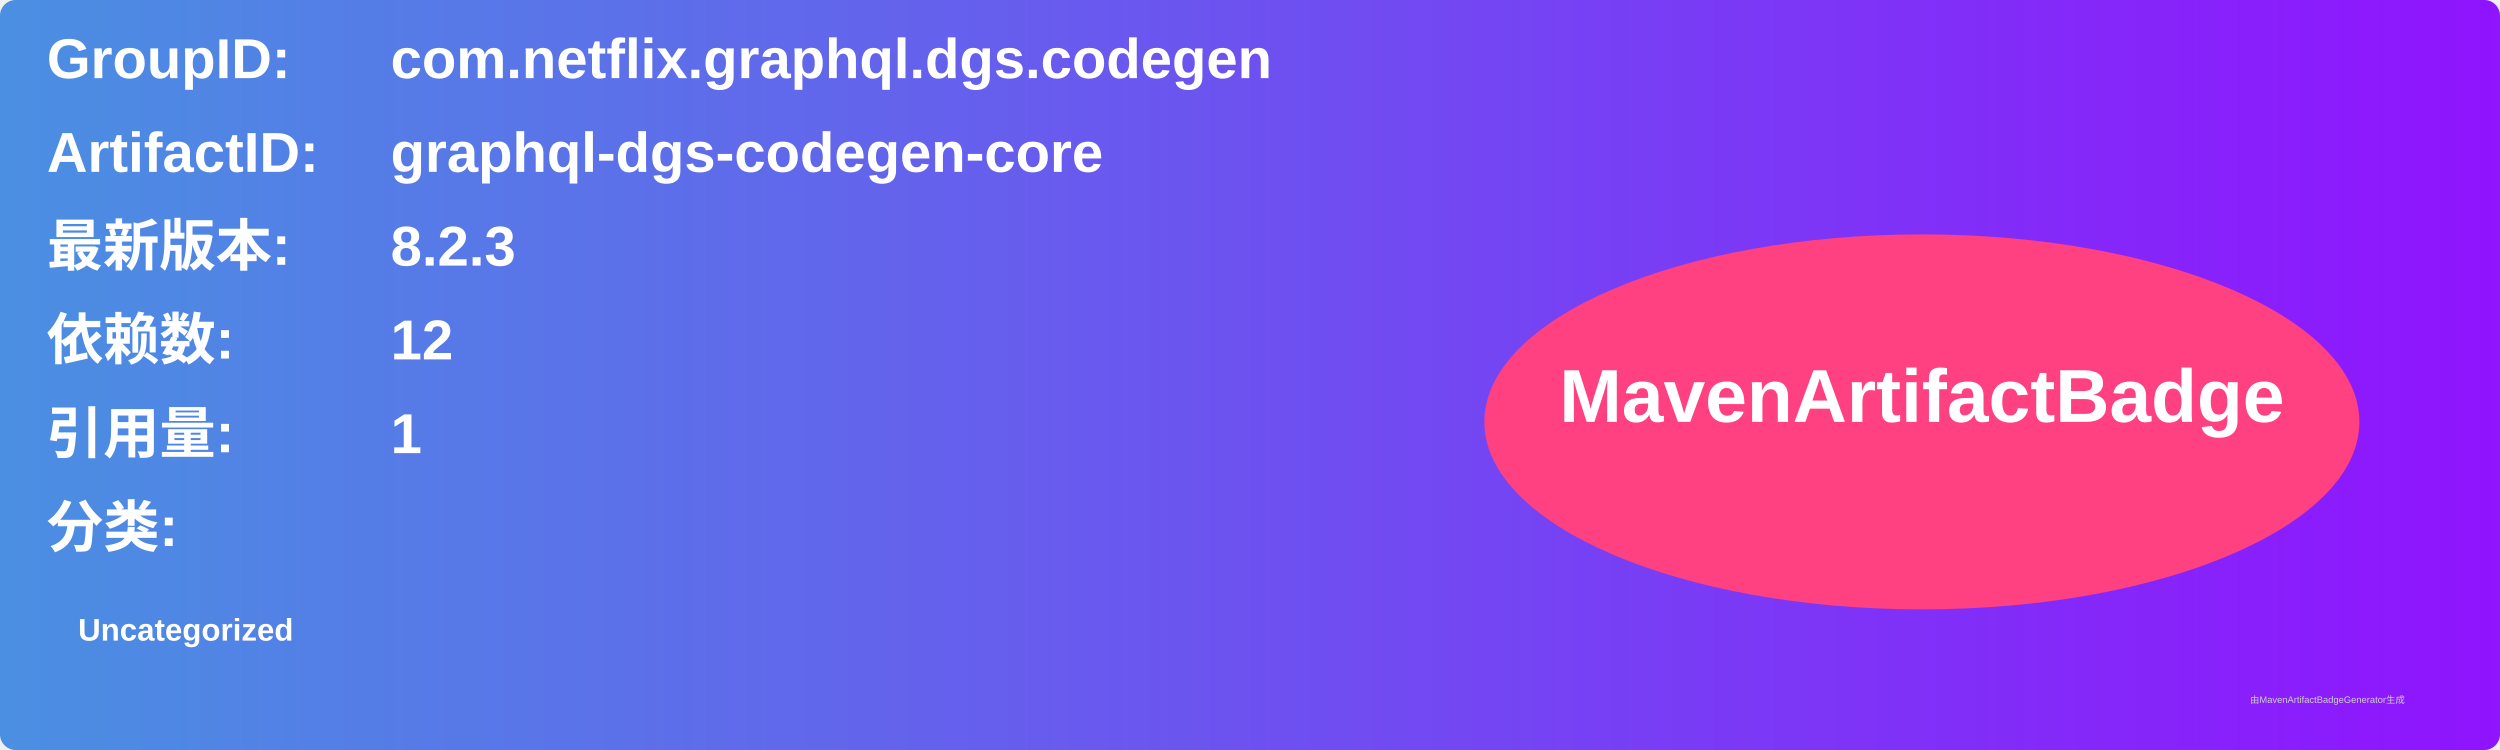
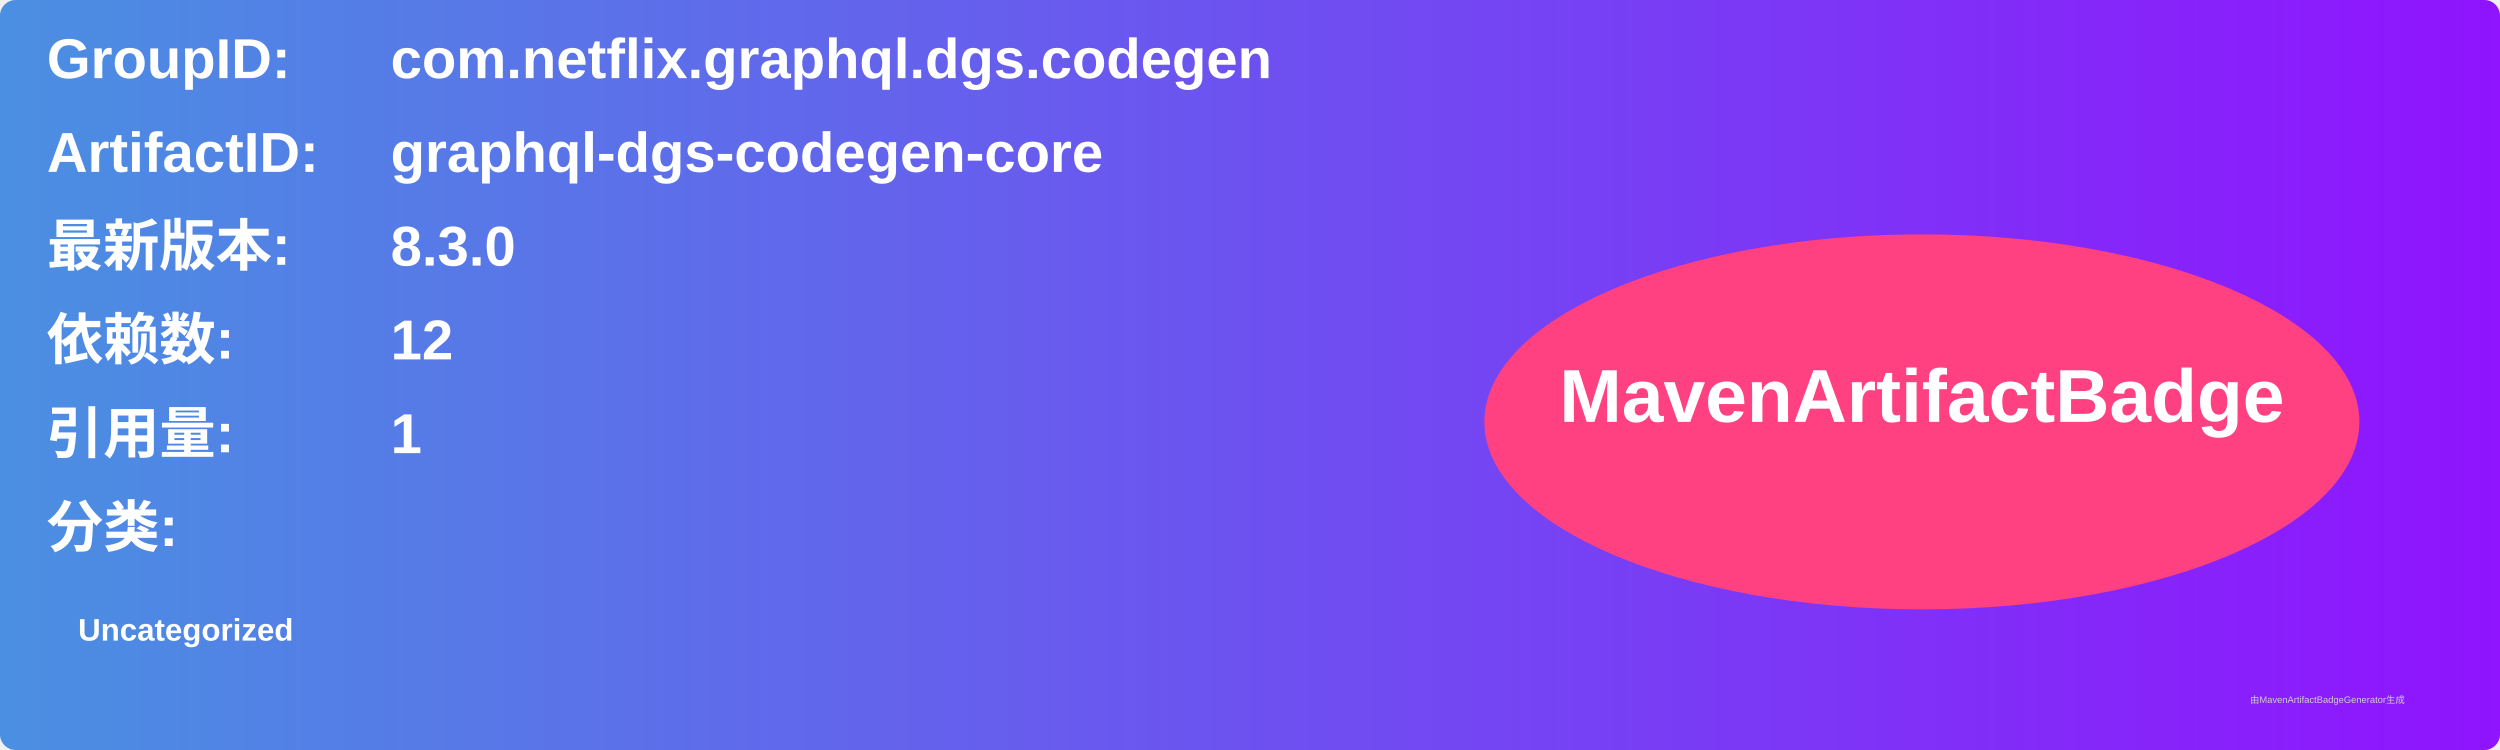
<svg xmlns="http://www.w3.org/2000/svg" width="800" height="240" viewBox="0 0 800 240">
  <linearGradient id="grad" x1="0%" y1="0%" x2="100%" y2="0%">
    <stop offset="0%" stop-color="#4a90e2" />
    <stop offset="100%" stop-color="#9013fe" />
  </linearGradient>
  <rect width="100%" height="100%" rx="5" ry="5" fill="url(#grad)" />
  <g transform="translate(15, 15)">
    <text x="0" y="10" font-family="Arial" font-size="18" fill="white" font-weight="bold" width="260">GroupID:</text>
    <text x="110" y="10" font-family="Arial" font-size="18" fill="white" font-weight="bold" width="460">com.netflix.graphql.dgs.codegen</text>
    <text x="0" y="40" font-family="Arial" font-size="18" fill="white" font-weight="bold" width="260">ArtifactID:</text>
    <text x="110" y="40" font-family="Arial" font-size="18" fill="white" font-weight="bold" width="460">graphql-dgs-codegen-core</text>
    <text x="0" y="70" font-family="Arial" font-size="18" fill="white" font-weight="bold">最新版本:</text>
    <text x="110" y="70" font-family="Arial" font-size="18" fill="white" font-weight="bold">
-       <tspan font-weight="bold">8.2.3</tspan>
+       <tspan font-weight="bold">8.3.0</tspan>
    </text>
    <text x="0" y="100" font-family="Arial" font-size="18" fill="white" font-weight="bold">依赖数: </text>
    <text x="110" y="100" font-family="Arial" font-size="18" fill="white">
      <tspan font-weight="bold">12</tspan>
    </text>
    <text x="0" y="130" font-family="Arial" font-size="18" fill="white" font-weight="bold">引用量: </text>
    <text x="110" y="130" font-family="Arial" font-size="18" fill="white">
      <tspan font-weight="bold">1</tspan>
    </text>
    <text x="0" y="160" font-family="Arial" font-size="18" fill="white" font-weight="bold">分类:</text>
    <text x="10" y="190" font-family="Arial" font-size="10" fill="white">
      <tspan font-weight="bold">Uncategorized</tspan>
    </text>
    <ellipse cx="600" cy="120" rx="140" ry="60" fill="#ff4081" />
    <text x="600" y="120" text-anchor="middle" font-family="Arial" font-size="24" fill="white" font-weight="bold">MavenArtifactBadge</text>
  </g>
  <text x="720" y="225" font-family="Arial" font-size="3" fill="#d0d0d0">由MavenArtifactBadgeGenerator生成</text>
</svg>
